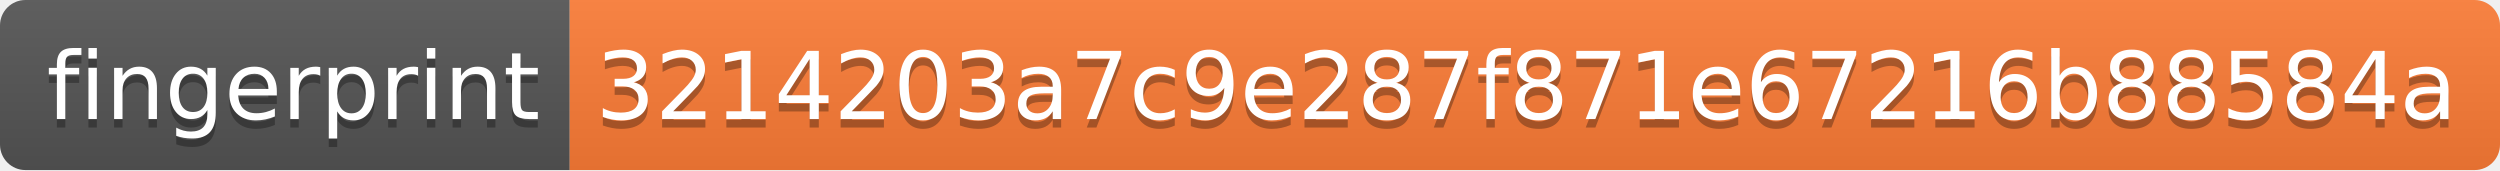
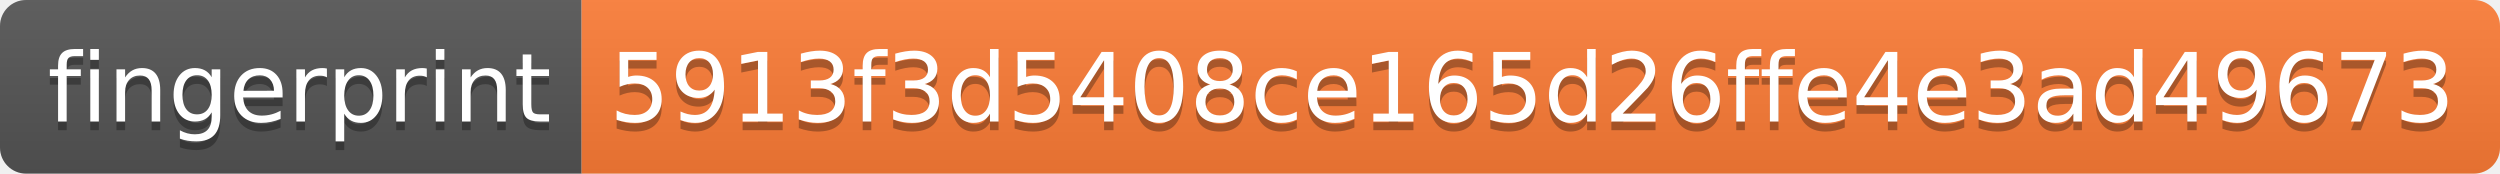
- <svg xmlns="http://www.w3.org/2000/svg" width="294" height="20" role="img" aria-label="fingerprint: 3214203a7c9e287f871e67216b88584a">
+ <svg xmlns="http://www.w3.org/2000/svg" width="288" height="20" role="img" aria-label="fingerprint: 5913f3d5408ce165d26ffe4e3ad49673">
  <linearGradient id="s" x2="0" y2="100%">
    <stop offset="0" stop-color="#bbb" stop-opacity=".1" />
    <stop offset="1" stop-opacity=".1" />
  </linearGradient>
  <clipPath id="r">
-     <rect width="294" height="20" rx="3" fill="#fff" />
+     <rect width="288" height="20" rx="3" fill="#fff" />
  </clipPath>
  <g clip-path="url(#r)">
    <rect width="67" height="20" fill="#555" />
-     <rect x="67" width="227" height="20" fill="#fe7d37" />
-     <rect width="294" height="20" fill="url(#s)" />
+     <rect x="67" width="221" height="20" fill="#fe7d37" />
+     <rect width="288" height="20" fill="url(#s)" />
  </g>
  <g fill="#fff" text-anchor="middle" font-family="Verdana,Geneva,DejaVu Sans,sans-serif" text-rendering="geometricPrecision" font-size="110">
    <text aria-hidden="true" x="345" y="150" fill="#010101" fill-opacity=".3" transform="scale(.1)" textLength="570">fingerprint</text>
    <text x="345" y="140" transform="scale(.1)" fill="#fff" textLength="570">fingerprint</text>
-     <text aria-hidden="true" x="1795" y="150" fill="#010101" fill-opacity=".3" transform="scale(.1)" textLength="2170">3214203a7c9e287f871e67216b88584a</text>
-     <text x="1795" y="140" transform="scale(.1)" fill="#fff" textLength="2170">3214203a7c9e287f871e67216b88584a</text>
+     <text aria-hidden="true" x="1765" y="150" fill="#010101" fill-opacity=".3" transform="scale(.1)" textLength="2110">5913f3d5408ce165d26ffe4e3ad49673</text>
+     <text x="1765" y="140" transform="scale(.1)" fill="#fff" textLength="2110">5913f3d5408ce165d26ffe4e3ad49673</text>
  </g>
</svg>
